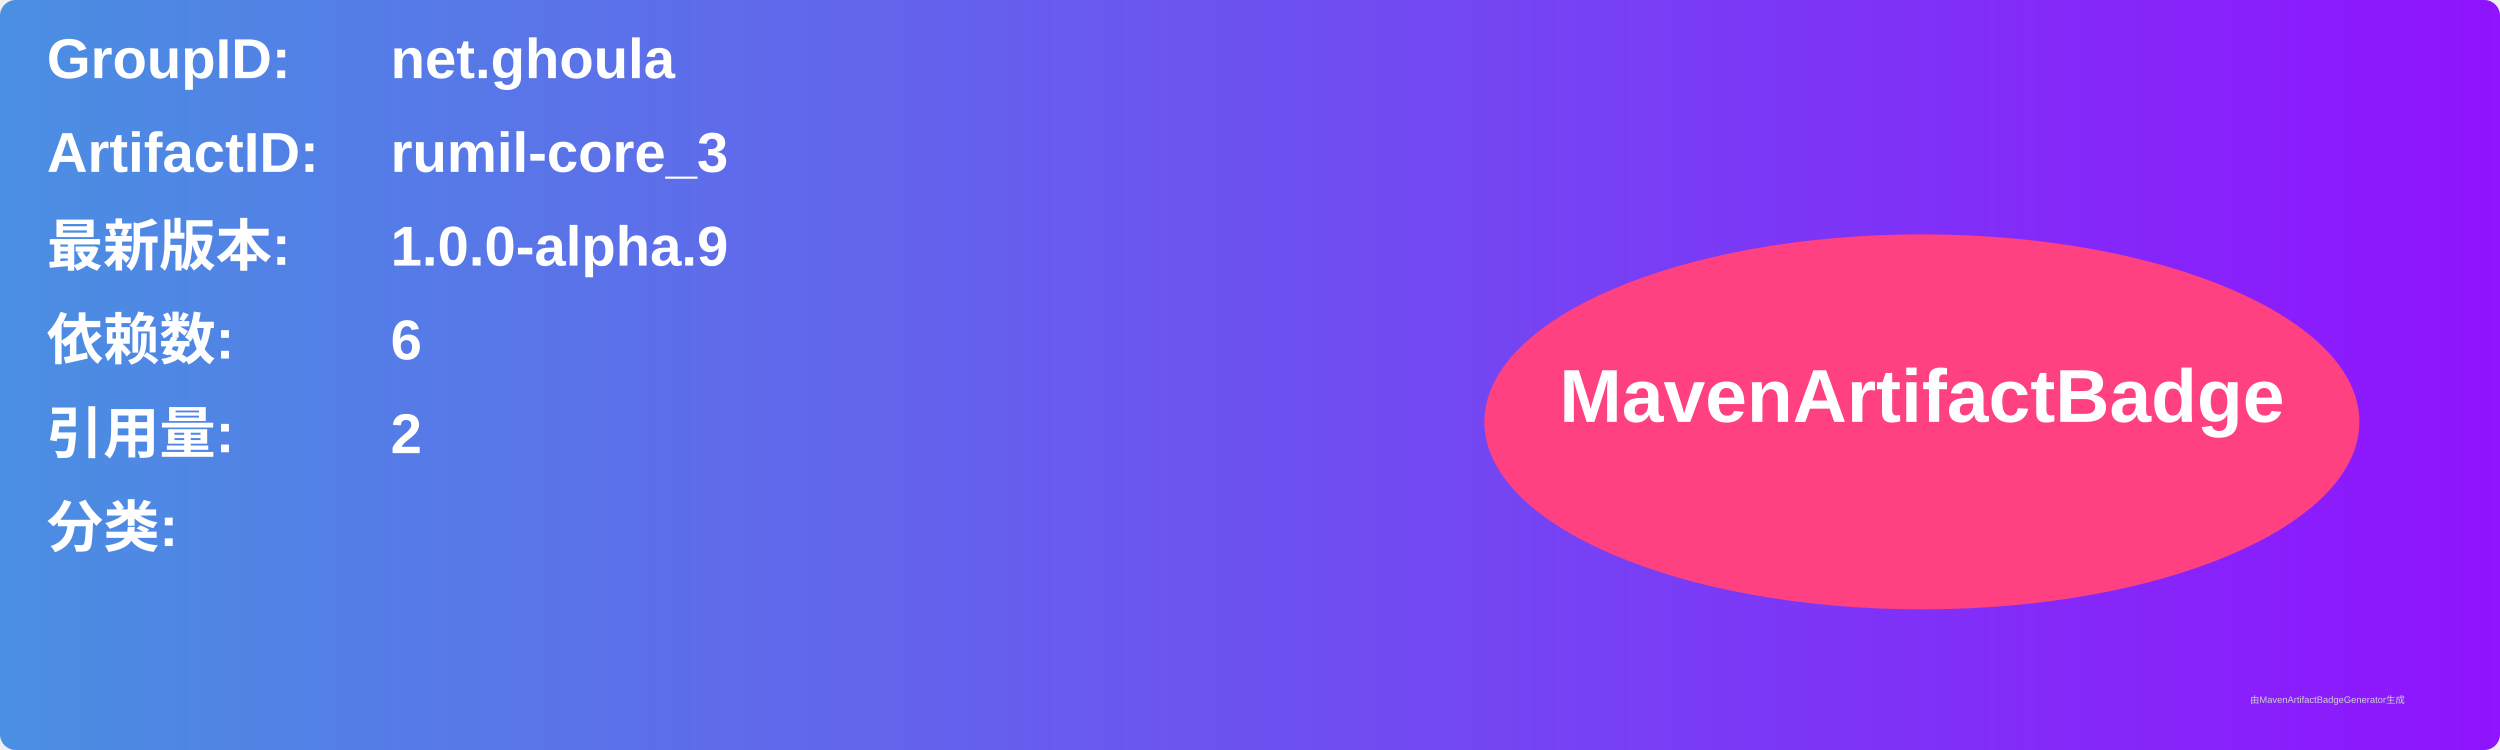
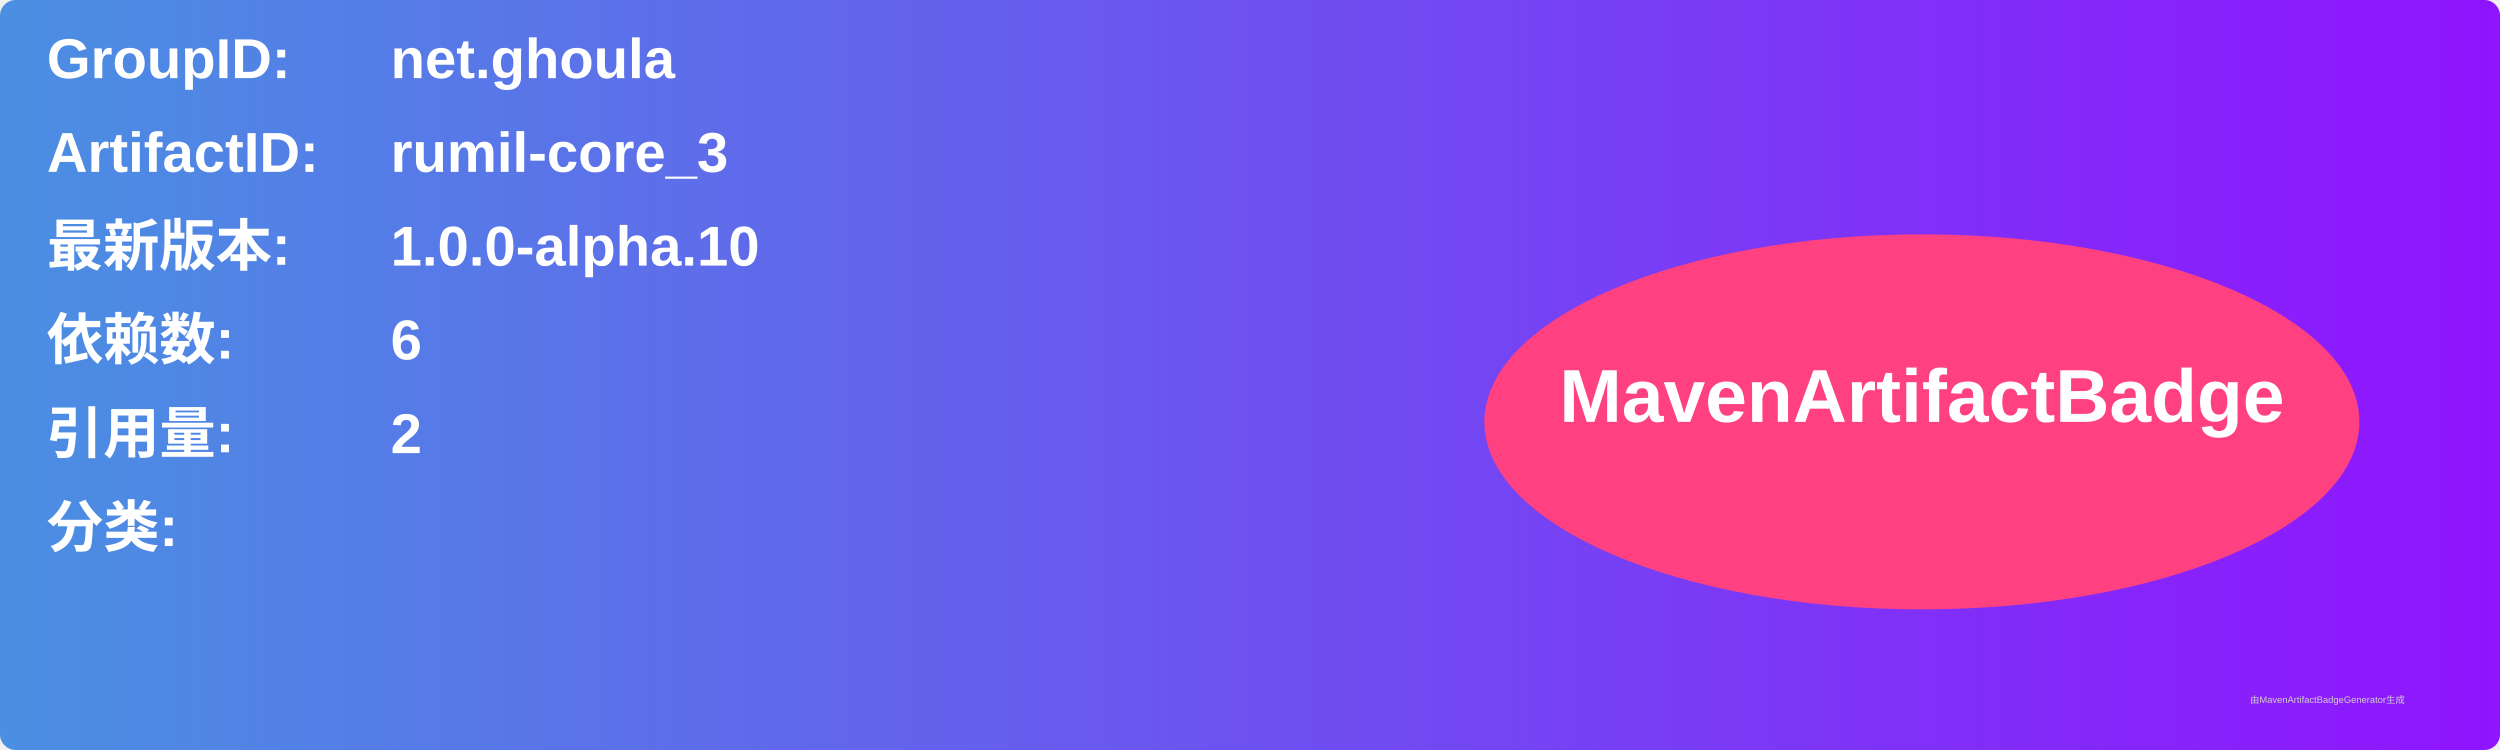
<svg xmlns="http://www.w3.org/2000/svg" width="800" height="240" viewBox="0 0 800 240">
  <linearGradient id="grad" x1="0%" y1="0%" x2="100%" y2="0%">
    <stop offset="0%" stop-color="#4a90e2" />
    <stop offset="100%" stop-color="#9013fe" />
  </linearGradient>
  <rect width="100%" height="100%" rx="5" ry="5" fill="url(#grad)" />
  <g transform="translate(15, 15)">
    <text x="0" y="10" font-family="Arial" font-size="18" fill="white" font-weight="bold" width="260">GroupID:</text>
    <text x="110" y="10" font-family="Arial" font-size="18" fill="white" font-weight="bold" width="460">net.ghoula</text>
    <text x="0" y="40" font-family="Arial" font-size="18" fill="white" font-weight="bold" width="260">ArtifactID:</text>
    <text x="110" y="40" font-family="Arial" font-size="18" fill="white" font-weight="bold" width="460">rumil-core_3</text>
    <text x="0" y="70" font-family="Arial" font-size="18" fill="white" font-weight="bold">最新版本:</text>
    <text x="110" y="70" font-family="Arial" font-size="18" fill="white" font-weight="bold">
-       <tspan font-weight="bold">1.0.0-alpha.9</tspan>
+       <tspan font-weight="bold">1.0.0-alpha.10</tspan>
    </text>
    <text x="0" y="100" font-family="Arial" font-size="18" fill="white" font-weight="bold">依赖数: </text>
    <text x="110" y="100" font-family="Arial" font-size="18" fill="white">
      <tspan font-weight="bold">6</tspan>
    </text>
    <text x="0" y="130" font-family="Arial" font-size="18" fill="white" font-weight="bold">引用量: </text>
    <text x="110" y="130" font-family="Arial" font-size="18" fill="white">
      <tspan font-weight="bold">2</tspan>
    </text>
    <text x="0" y="160" font-family="Arial" font-size="18" fill="white" font-weight="bold">分类:</text>
    <text x="10" y="190" font-family="Arial" font-size="10" fill="white">
      <tspan font-weight="bold" />
    </text>
    <ellipse cx="600" cy="120" rx="140" ry="60" fill="#ff4081" />
    <text x="600" y="120" text-anchor="middle" font-family="Arial" font-size="24" fill="white" font-weight="bold">MavenArtifactBadge</text>
  </g>
  <text x="720" y="225" font-family="Arial" font-size="3" fill="#d0d0d0">由MavenArtifactBadgeGenerator生成</text>
</svg>
